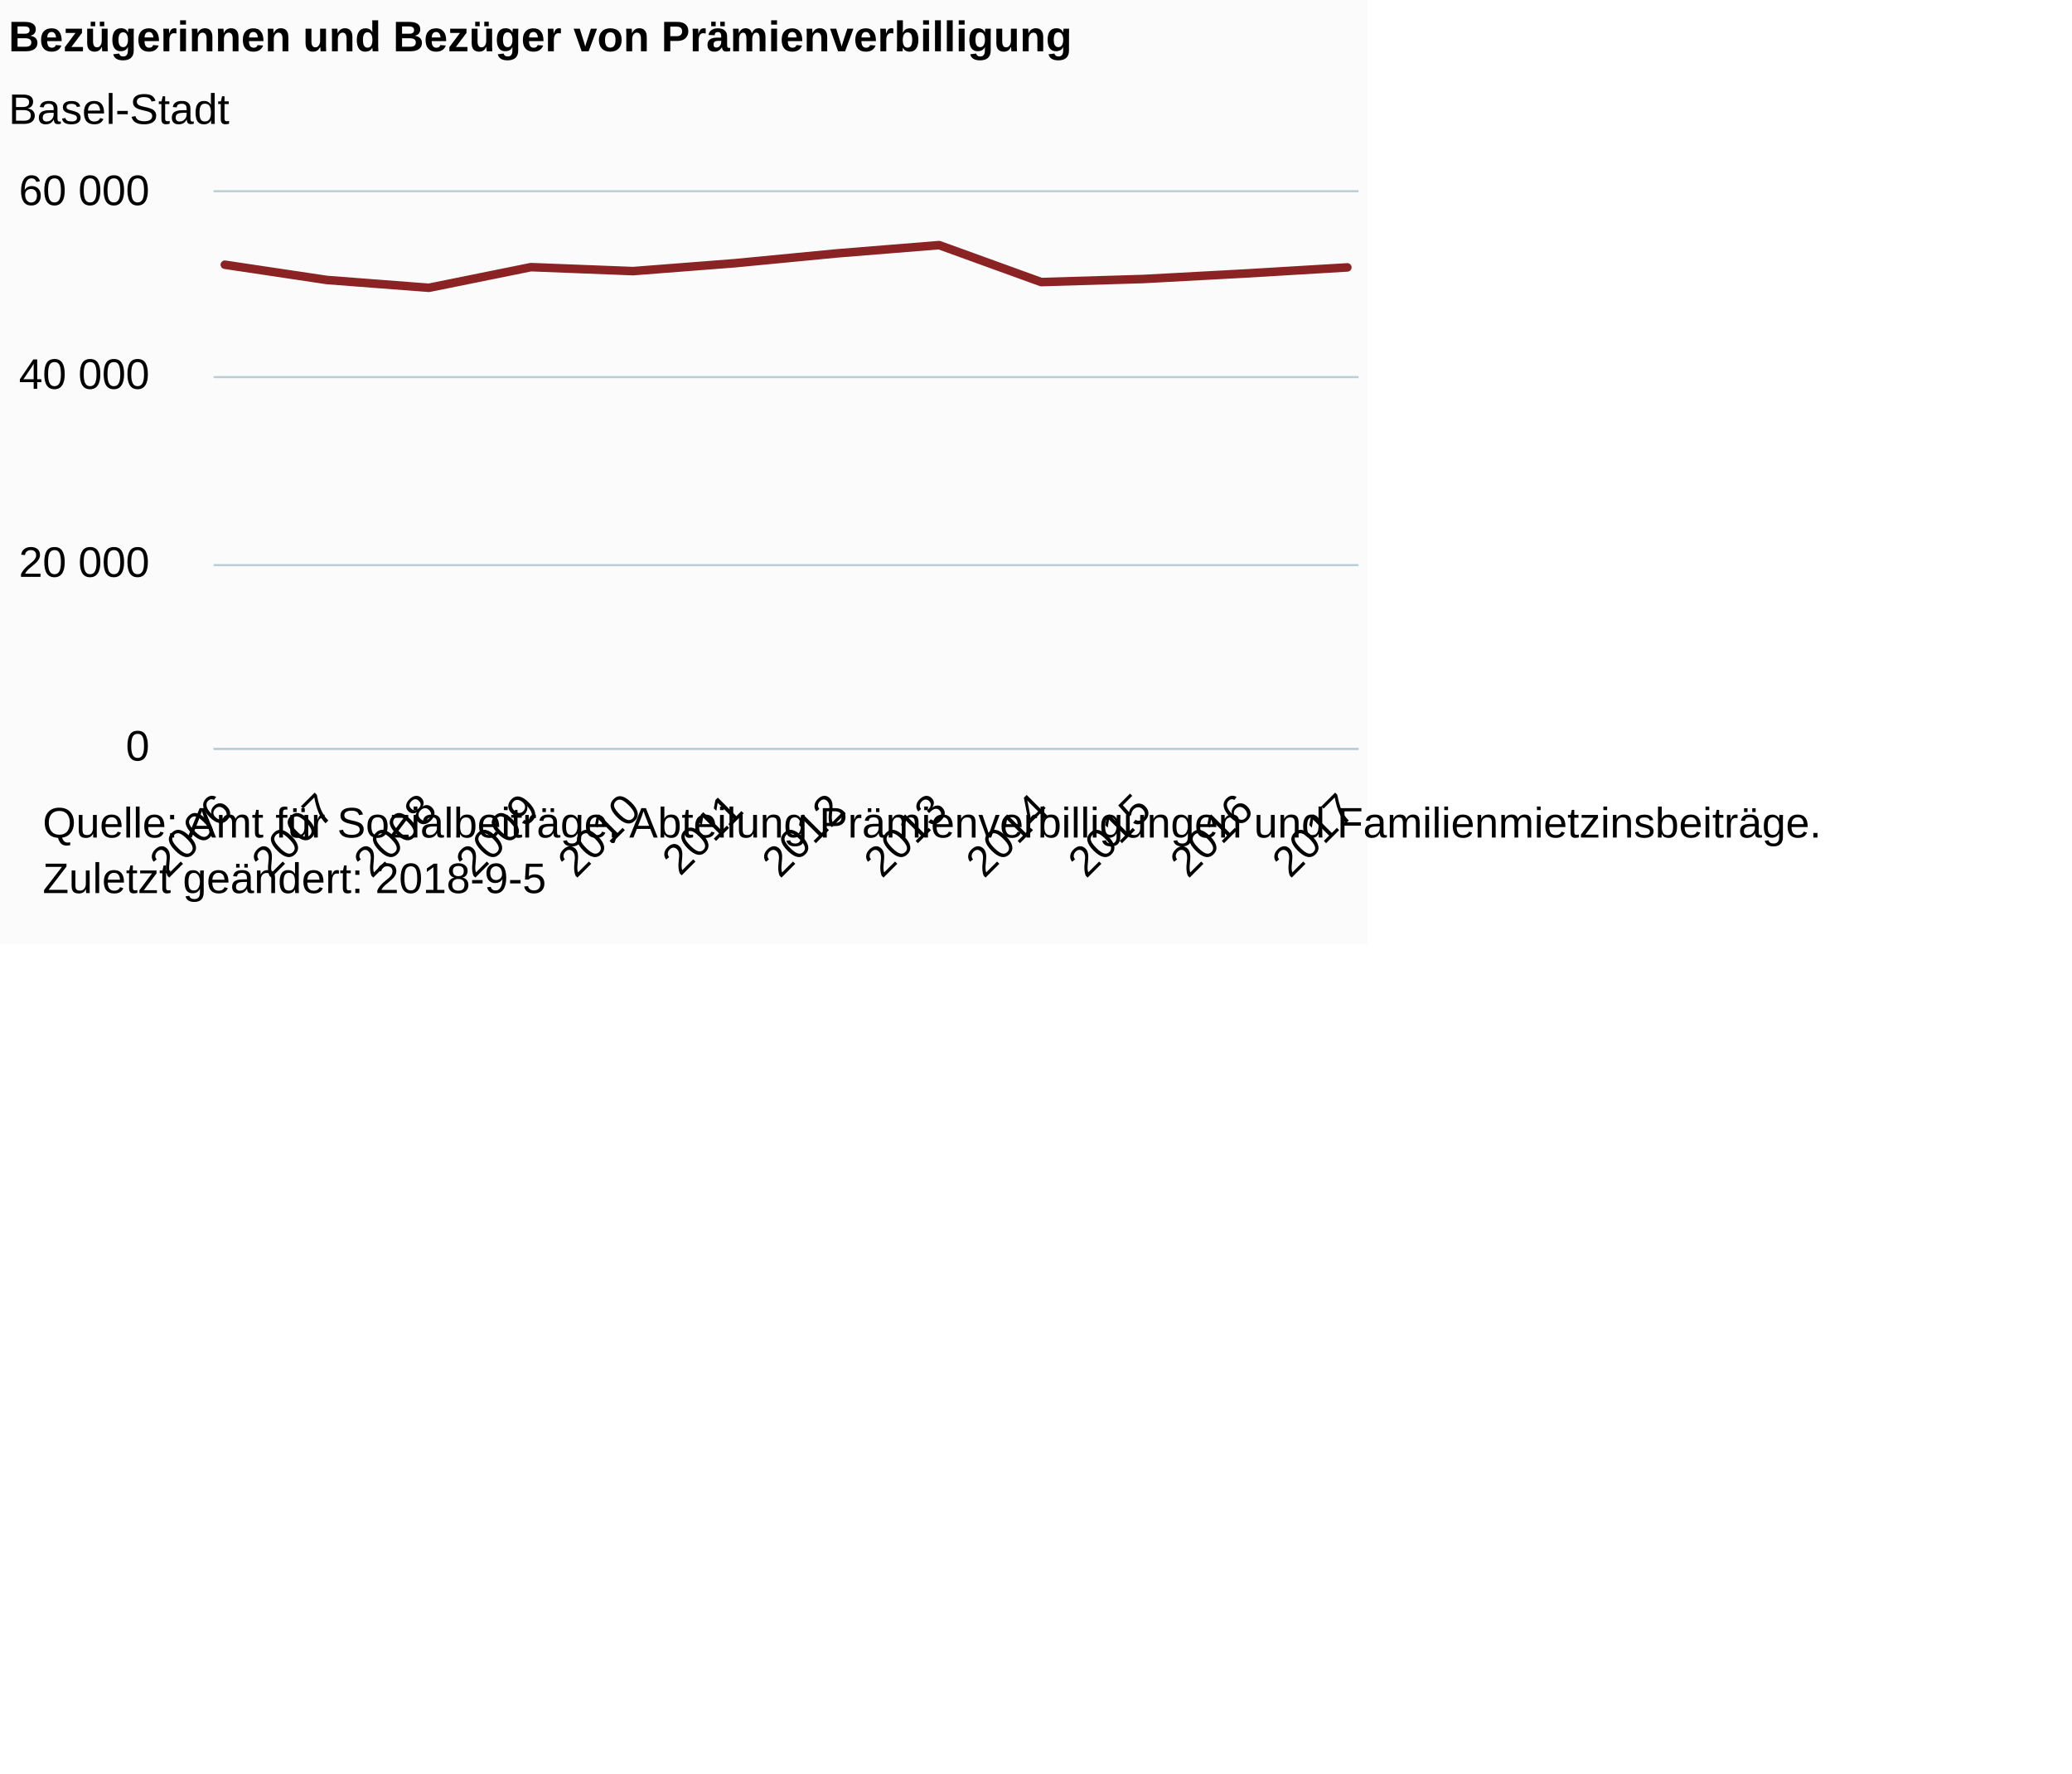
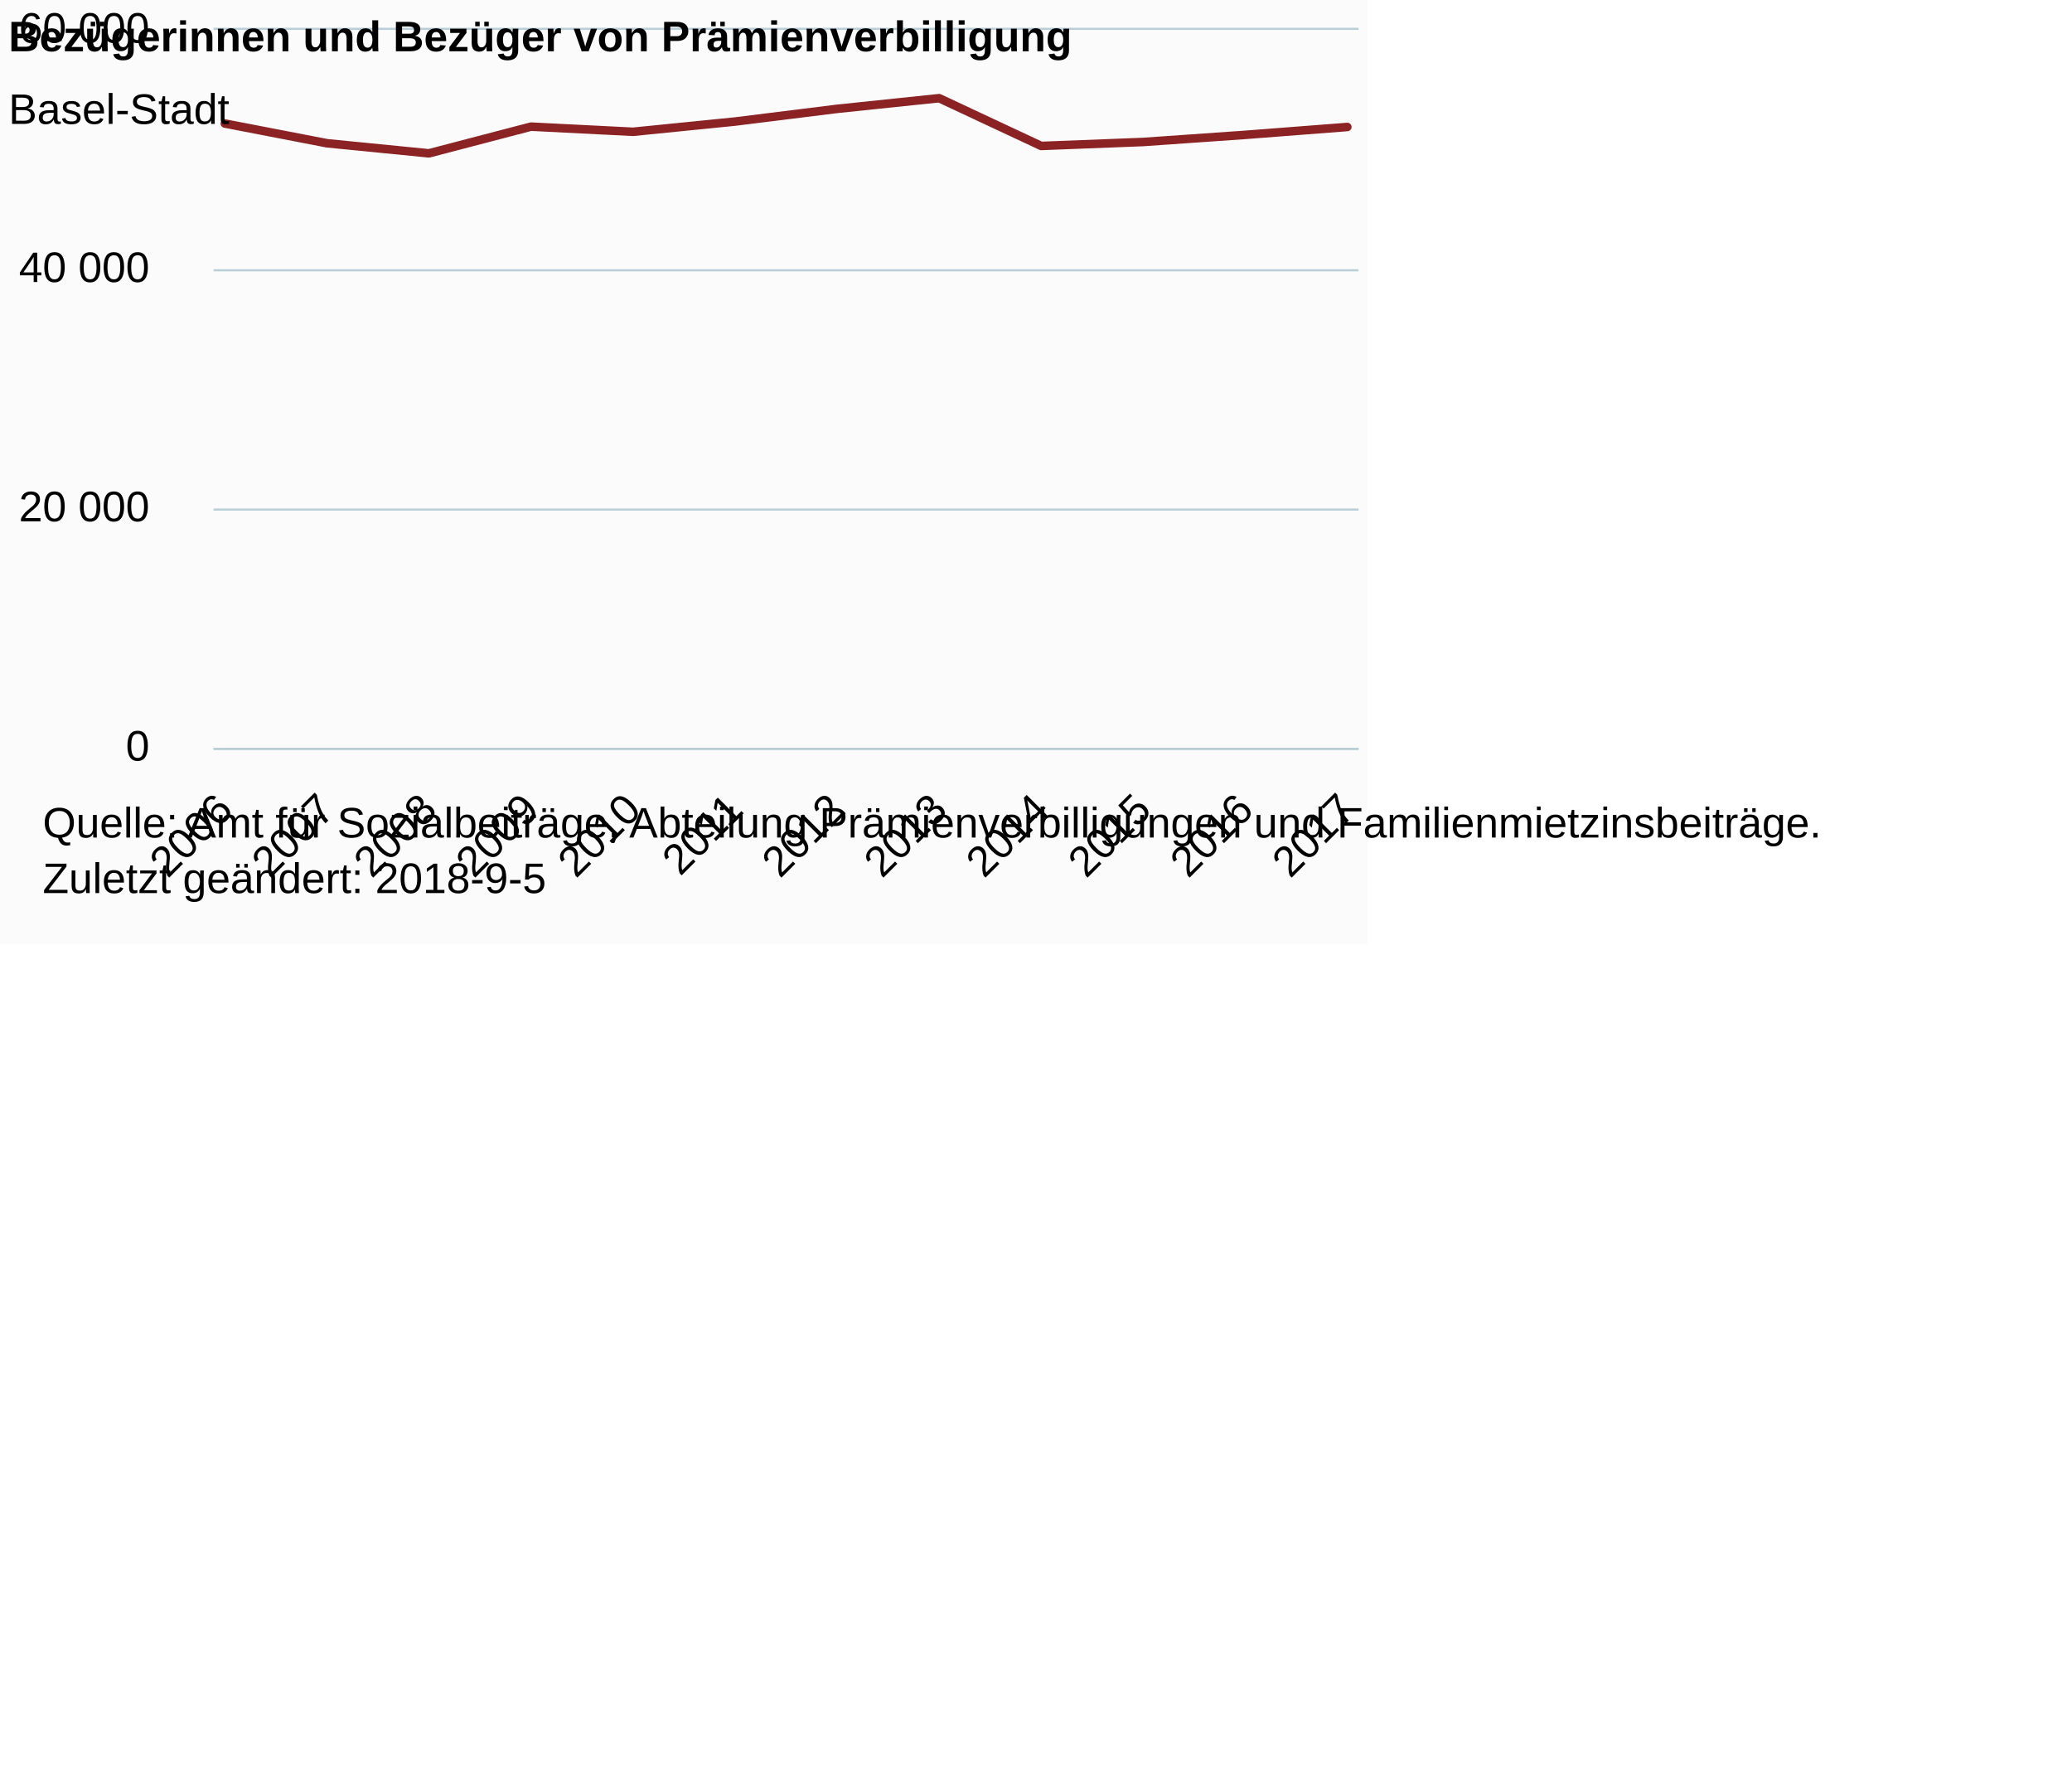
<svg xmlns="http://www.w3.org/2000/svg" version="1.1" class="highcharts-root" style="font-family:Arial;font-size:12px;" viewBox="0 0 485 415">
  <defs>
-     <clipPath id="highcharts-v1b9d6v-6">
-       <rect x="0" y="0" width="268" height="130" fill="none" />
+     <clipPath id="highcharts-ffdt85b-6">
+       <rect x="0" y="0" width="268" height="168" fill="none" />
    </clipPath>
-     <clipPath id="highcharts-v1b9d6v-7">
-       <rect x="0" y="0" width="268" height="130" fill="none" />
+     <clipPath id="highcharts-ffdt85b-7">
+       <rect x="0" y="0" width="268" height="168" fill="none" />
    </clipPath>
  </defs>
  <rect fill="#fbfbfb" class="highcharts-background" x="0" y="0" width="320" height="221" rx="0" ry="0" />
-   <rect fill="none" class="highcharts-plot-background" x="50" y="45" width="268" height="130" />
+   <rect fill="none" class="highcharts-plot-background" x="50" y="7" width="268" height="168" />
  <g class="highcharts-pane-group" data-z-index="0" />
  <g class="highcharts-grid highcharts-xaxis-grid " data-z-index="1">
-     <path fill="none" data-z-index="1" class="highcharts-grid-line" d="M 52.5 45 L 52.5 175" opacity="1" />
-     <path fill="none" data-z-index="1" class="highcharts-grid-line" d="M 76.5 45 L 76.5 175" opacity="1" />
-     <path fill="none" data-z-index="1" class="highcharts-grid-line" d="M 99.5 45 L 99.5 175" opacity="1" />
-     <path fill="none" data-z-index="1" class="highcharts-grid-line" d="M 123.5 45 L 123.5 175" opacity="1" />
-     <path fill="none" data-z-index="1" class="highcharts-grid-line" d="M 147.5 45 L 147.5 175" opacity="1" />
-     <path fill="none" data-z-index="1" class="highcharts-grid-line" d="M 171.5 45 L 171.5 175" opacity="1" />
-     <path fill="none" data-z-index="1" class="highcharts-grid-line" d="M 195.5 45 L 195.5 175" opacity="1" />
-     <path fill="none" data-z-index="1" class="highcharts-grid-line" d="M 219.5 45 L 219.5 175" opacity="1" />
-     <path fill="none" data-z-index="1" class="highcharts-grid-line" d="M 243.5 45 L 243.5 175" opacity="1" />
-     <path fill="none" data-z-index="1" class="highcharts-grid-line" d="M 267.5 45 L 267.5 175" opacity="1" />
-     <path fill="none" data-z-index="1" class="highcharts-grid-line" d="M 290.5 45 L 290.5 175" opacity="1" />
-     <path fill="none" data-z-index="1" class="highcharts-grid-line" d="M 314.5 45 L 314.5 175" opacity="1" />
+     <path fill="none" data-z-index="1" class="highcharts-grid-line" d="M 52.5 7 L 52.5 175" opacity="1" />
+     <path fill="none" data-z-index="1" class="highcharts-grid-line" d="M 76.5 7 L 76.5 175" opacity="1" />
+     <path fill="none" data-z-index="1" class="highcharts-grid-line" d="M 99.5 7 L 99.5 175" opacity="1" />
+     <path fill="none" data-z-index="1" class="highcharts-grid-line" d="M 123.5 7 L 123.5 175" opacity="1" />
+     <path fill="none" data-z-index="1" class="highcharts-grid-line" d="M 147.5 7 L 147.5 175" opacity="1" />
+     <path fill="none" data-z-index="1" class="highcharts-grid-line" d="M 171.5 7 L 171.5 175" opacity="1" />
+     <path fill="none" data-z-index="1" class="highcharts-grid-line" d="M 195.5 7 L 195.5 175" opacity="1" />
+     <path fill="none" data-z-index="1" class="highcharts-grid-line" d="M 219.5 7 L 219.5 175" opacity="1" />
+     <path fill="none" data-z-index="1" class="highcharts-grid-line" d="M 243.5 7 L 243.5 175" opacity="1" />
+     <path fill="none" data-z-index="1" class="highcharts-grid-line" d="M 267.5 7 L 267.5 175" opacity="1" />
+     <path fill="none" data-z-index="1" class="highcharts-grid-line" d="M 290.5 7 L 290.5 175" opacity="1" />
+     <path fill="none" data-z-index="1" class="highcharts-grid-line" d="M 314.5 7 L 314.5 175" opacity="1" />
  </g>
  <g class="highcharts-grid highcharts-yaxis-grid " data-z-index="1">
    <path fill="none" stroke="#B9CFD7" stroke-width="0.5" data-z-index="1" class="highcharts-grid-line" d="M 50 175.25 L 318 175.25" opacity="1" />
-     <path fill="none" stroke="#B9CFD7" stroke-width="0.5" data-z-index="1" class="highcharts-grid-line" d="M 50 132.25 L 318 132.25" opacity="1" />
-     <path fill="none" stroke="#B9CFD7" stroke-width="0.5" data-z-index="1" class="highcharts-grid-line" d="M 50 88.25 L 318 88.25" opacity="1" />
-     <path fill="none" stroke="#B9CFD7" stroke-width="0.5" data-z-index="1" class="highcharts-grid-line" d="M 50 44.75 L 318 44.75" opacity="1" />
+     <path fill="none" stroke="#B9CFD7" stroke-width="0.5" data-z-index="1" class="highcharts-grid-line" d="M 50 119.25 L 318 119.25" opacity="1" />
+     <path fill="none" stroke="#B9CFD7" stroke-width="0.5" data-z-index="1" class="highcharts-grid-line" d="M 50 63.25 L 318 63.25" opacity="1" />
+     <path fill="none" stroke="#B9CFD7" stroke-width="0.5" data-z-index="1" class="highcharts-grid-line" d="M 50 6.75 L 318 6.75" opacity="1" />
  </g>
-   <rect fill="none" class="highcharts-plot-border" data-z-index="1" x="50" y="45" width="268" height="130" />
+   <rect fill="none" class="highcharts-plot-border" data-z-index="1" x="50" y="7" width="268" height="168" />
  <g class="highcharts-axis highcharts-xaxis " data-z-index="2">
    <path fill="none" class="highcharts-axis-line" stroke="#B9CFD7" stroke-width="0.5" data-z-index="7" d="M 50 175.25 L 318 175.25" />
  </g>
  <g class="highcharts-axis highcharts-yaxis " data-z-index="2">
-     <path fill="none" class="highcharts-axis-line" data-z-index="7" d="M 50 45 L 50 175" />
+     <path fill="none" class="highcharts-axis-line" data-z-index="7" d="M 50 7 L 50 175" />
  </g>
  <g class="highcharts-series-group" data-z-index="3">
-     <g data-z-index="0.1" class="highcharts-series highcharts-series-0 highcharts-line-series " transform="translate(50,45) scale(1 1)" clip-path="url(#highcharts-v1b9d6v-7)">
-       <path fill="none" d="M 2.627 16.95 L 26.513 20.523 L 50.399 22.351 L 74.285 17.517 L 98.171 18.449 L 122.057 16.595 L 145.943 14.294 L 169.829 12.363 L 193.715 21.012 L 217.601 20.295 L 241.487 19.004 L 265.373 17.578" class="highcharts-graph" data-z-index="1" stroke="#8b2223" stroke-width="2" stroke-linejoin="round" stroke-linecap="round" />
+     <g data-z-index="0.1" class="highcharts-series highcharts-series-0 highcharts-line-series " transform="translate(50,7) scale(1 1)" clip-path="url(#highcharts-ffdt85b-7)">
+       <path fill="none" d="M 2.627 21.904 L 26.513 26.522 L 50.399 28.885 L 74.285 22.638 L 98.171 23.842 L 122.057 21.445 L 145.943 18.472 L 169.829 15.977 L 193.715 27.154 L 217.601 26.228 L 241.487 24.559 L 265.373 22.716" class="highcharts-graph" data-z-index="1" stroke="#8b2223" stroke-width="2" stroke-linejoin="round" stroke-linecap="round" />
    </g>
-     <g data-z-index="0.1" class="highcharts-markers highcharts-series-0 highcharts-line-series " transform="translate(50,45) scale(1 1)" clip-path="none" />
+     <g data-z-index="0.1" class="highcharts-markers highcharts-series-0 highcharts-line-series " transform="translate(50,7) scale(1 1)" clip-path="none" />
  </g>
  <text x="2" text-anchor="start" class="highcharts-title" data-z-index="4" style="color:#000000;font-size:10px;font-weight:bold;fill:#000000;" y="12">
    <tspan>Bezügerinnen und Bezüger von Prämienverbilligung</tspan>
  </text>
  <text x="2" text-anchor="start" class="highcharts-subtitle" data-z-index="4" style="color:#000000;font-size:10px;font-weight:normal;font-family:Arial;fill:#000000;" y="29">
    <tspan>Basel-Stadt</tspan>
  </text>
  <g class="highcharts-axis-labels highcharts-xaxis-labels " data-z-index="7">
    <text x="54.984" style="color:#000000;cursor:default;font-size:10px;white-space:nowrap;fill:#000000;" text-anchor="end" transform="translate(0,0) rotate(-45 54.98447 190)" y="190" opacity="1">2006</text>
    <text x="78.87" style="color:#000000;cursor:default;font-size:10px;white-space:nowrap;fill:#000000;" text-anchor="end" transform="translate(0,0) rotate(-45 78.87039 190)" y="190" opacity="1">2007</text>
    <text x="102.756" style="color:#000000;cursor:default;font-size:10px;white-space:nowrap;fill:#000000;" text-anchor="end" transform="translate(0,0) rotate(-45 102.7563 190)" y="190" opacity="1">2008</text>
    <text x="126.642" style="color:#000000;cursor:default;font-size:10px;white-space:nowrap;fill:#000000;" text-anchor="end" transform="translate(0,0) rotate(-45 126.6422 190)" y="190" opacity="1">2009</text>
    <text x="150.528" style="color:#000000;cursor:default;font-size:10px;white-space:nowrap;fill:#000000;" text-anchor="end" transform="translate(0,0) rotate(-45 150.5281 190)" y="190" opacity="1">2010</text>
    <text x="174.414" style="color:#000000;cursor:default;font-size:10px;white-space:nowrap;fill:#000000;" text-anchor="end" transform="translate(0,0) rotate(-45 174.4141 190)" y="190" opacity="1">2011</text>
    <text x="198.3" style="color:#000000;cursor:default;font-size:10px;white-space:nowrap;fill:#000000;" text-anchor="end" transform="translate(0,0) rotate(-45 198.3 190)" y="190" opacity="1">2012</text>
    <text x="222.186" style="color:#000000;cursor:default;font-size:10px;white-space:nowrap;fill:#000000;" text-anchor="end" transform="translate(0,0) rotate(-45 222.1859 190)" y="190" opacity="1">2013</text>
    <text x="246.072" style="color:#000000;cursor:default;font-size:10px;white-space:nowrap;fill:#000000;" text-anchor="end" transform="translate(0,0) rotate(-45 246.0718 190)" y="190" opacity="1">2014</text>
    <text x="269.958" style="color:#000000;cursor:default;font-size:10px;white-space:nowrap;fill:#000000;" text-anchor="end" transform="translate(0,0) rotate(-45 269.9577 190)" y="190" opacity="1">2015</text>
    <text x="293.844" style="color:#000000;cursor:default;font-size:10px;white-space:nowrap;fill:#000000;" text-anchor="end" transform="translate(0,0) rotate(-45 293.8437 190)" y="190" opacity="1">2016</text>
    <text x="317.73" style="color:#000000;cursor:default;font-size:10px;white-space:nowrap;fill:#000000;" text-anchor="end" transform="translate(0,0) rotate(-45 317.7296 190)" y="190" opacity="1">2017</text>
  </g>
  <g class="highcharts-axis-labels highcharts-yaxis-labels " data-z-index="7">
-     <text x="35" style="color:#000000;cursor:default;font-size:10;fill:#000000;" text-anchor="end" transform="translate(0,0)" y="178" opacity="1">0</text>
-     <text x="35" style="color:#000000;cursor:default;font-size:10;fill:#000000;" text-anchor="end" transform="translate(0,0)" y="135" opacity="1">
+     <text x="35" style="color:#000000;cursor:default;font-size:10px;fill:#000000;" text-anchor="end" transform="translate(0,0)" y="178" opacity="1">0</text>
+     <text x="35" style="color:#000000;cursor:default;font-size:10px;fill:#000000;" text-anchor="end" transform="translate(0,0)" y="122" opacity="1">
      <tspan>20 000</tspan>
    </text>
-     <text x="35" style="color:#000000;cursor:default;font-size:10;fill:#000000;" text-anchor="end" transform="translate(0,0)" y="91" opacity="1">
+     <text x="35" style="color:#000000;cursor:default;font-size:10px;fill:#000000;" text-anchor="end" transform="translate(0,0)" y="66" opacity="1">
      <tspan>40 000</tspan>
    </text>
-     <text x="35" style="color:#000000;cursor:default;font-size:10;fill:#000000;" text-anchor="end" transform="translate(0,0)" y="48" opacity="1">
+     <text x="35" style="color:#000000;cursor:default;font-size:10px;fill:#000000;" text-anchor="end" transform="translate(0,0)" y="10" opacity="1">
      <tspan>60 000</tspan>
    </text>
  </g>
  <text x="10" class="highcharts-credits" text-anchor="start" data-z-index="8" style="cursor:default;color:#000000;font-size:10px;fill:#000000;" y="196">
    <tspan>Quelle: Amt für Sozialbeiträge, Abteilung Prämienverbilligungen und Familienmietzinsbeiträge.</tspan>
    <tspan x="10" dy="13">Zuletzt geändert: 2018-9-5</tspan>
  </text>
</svg>
